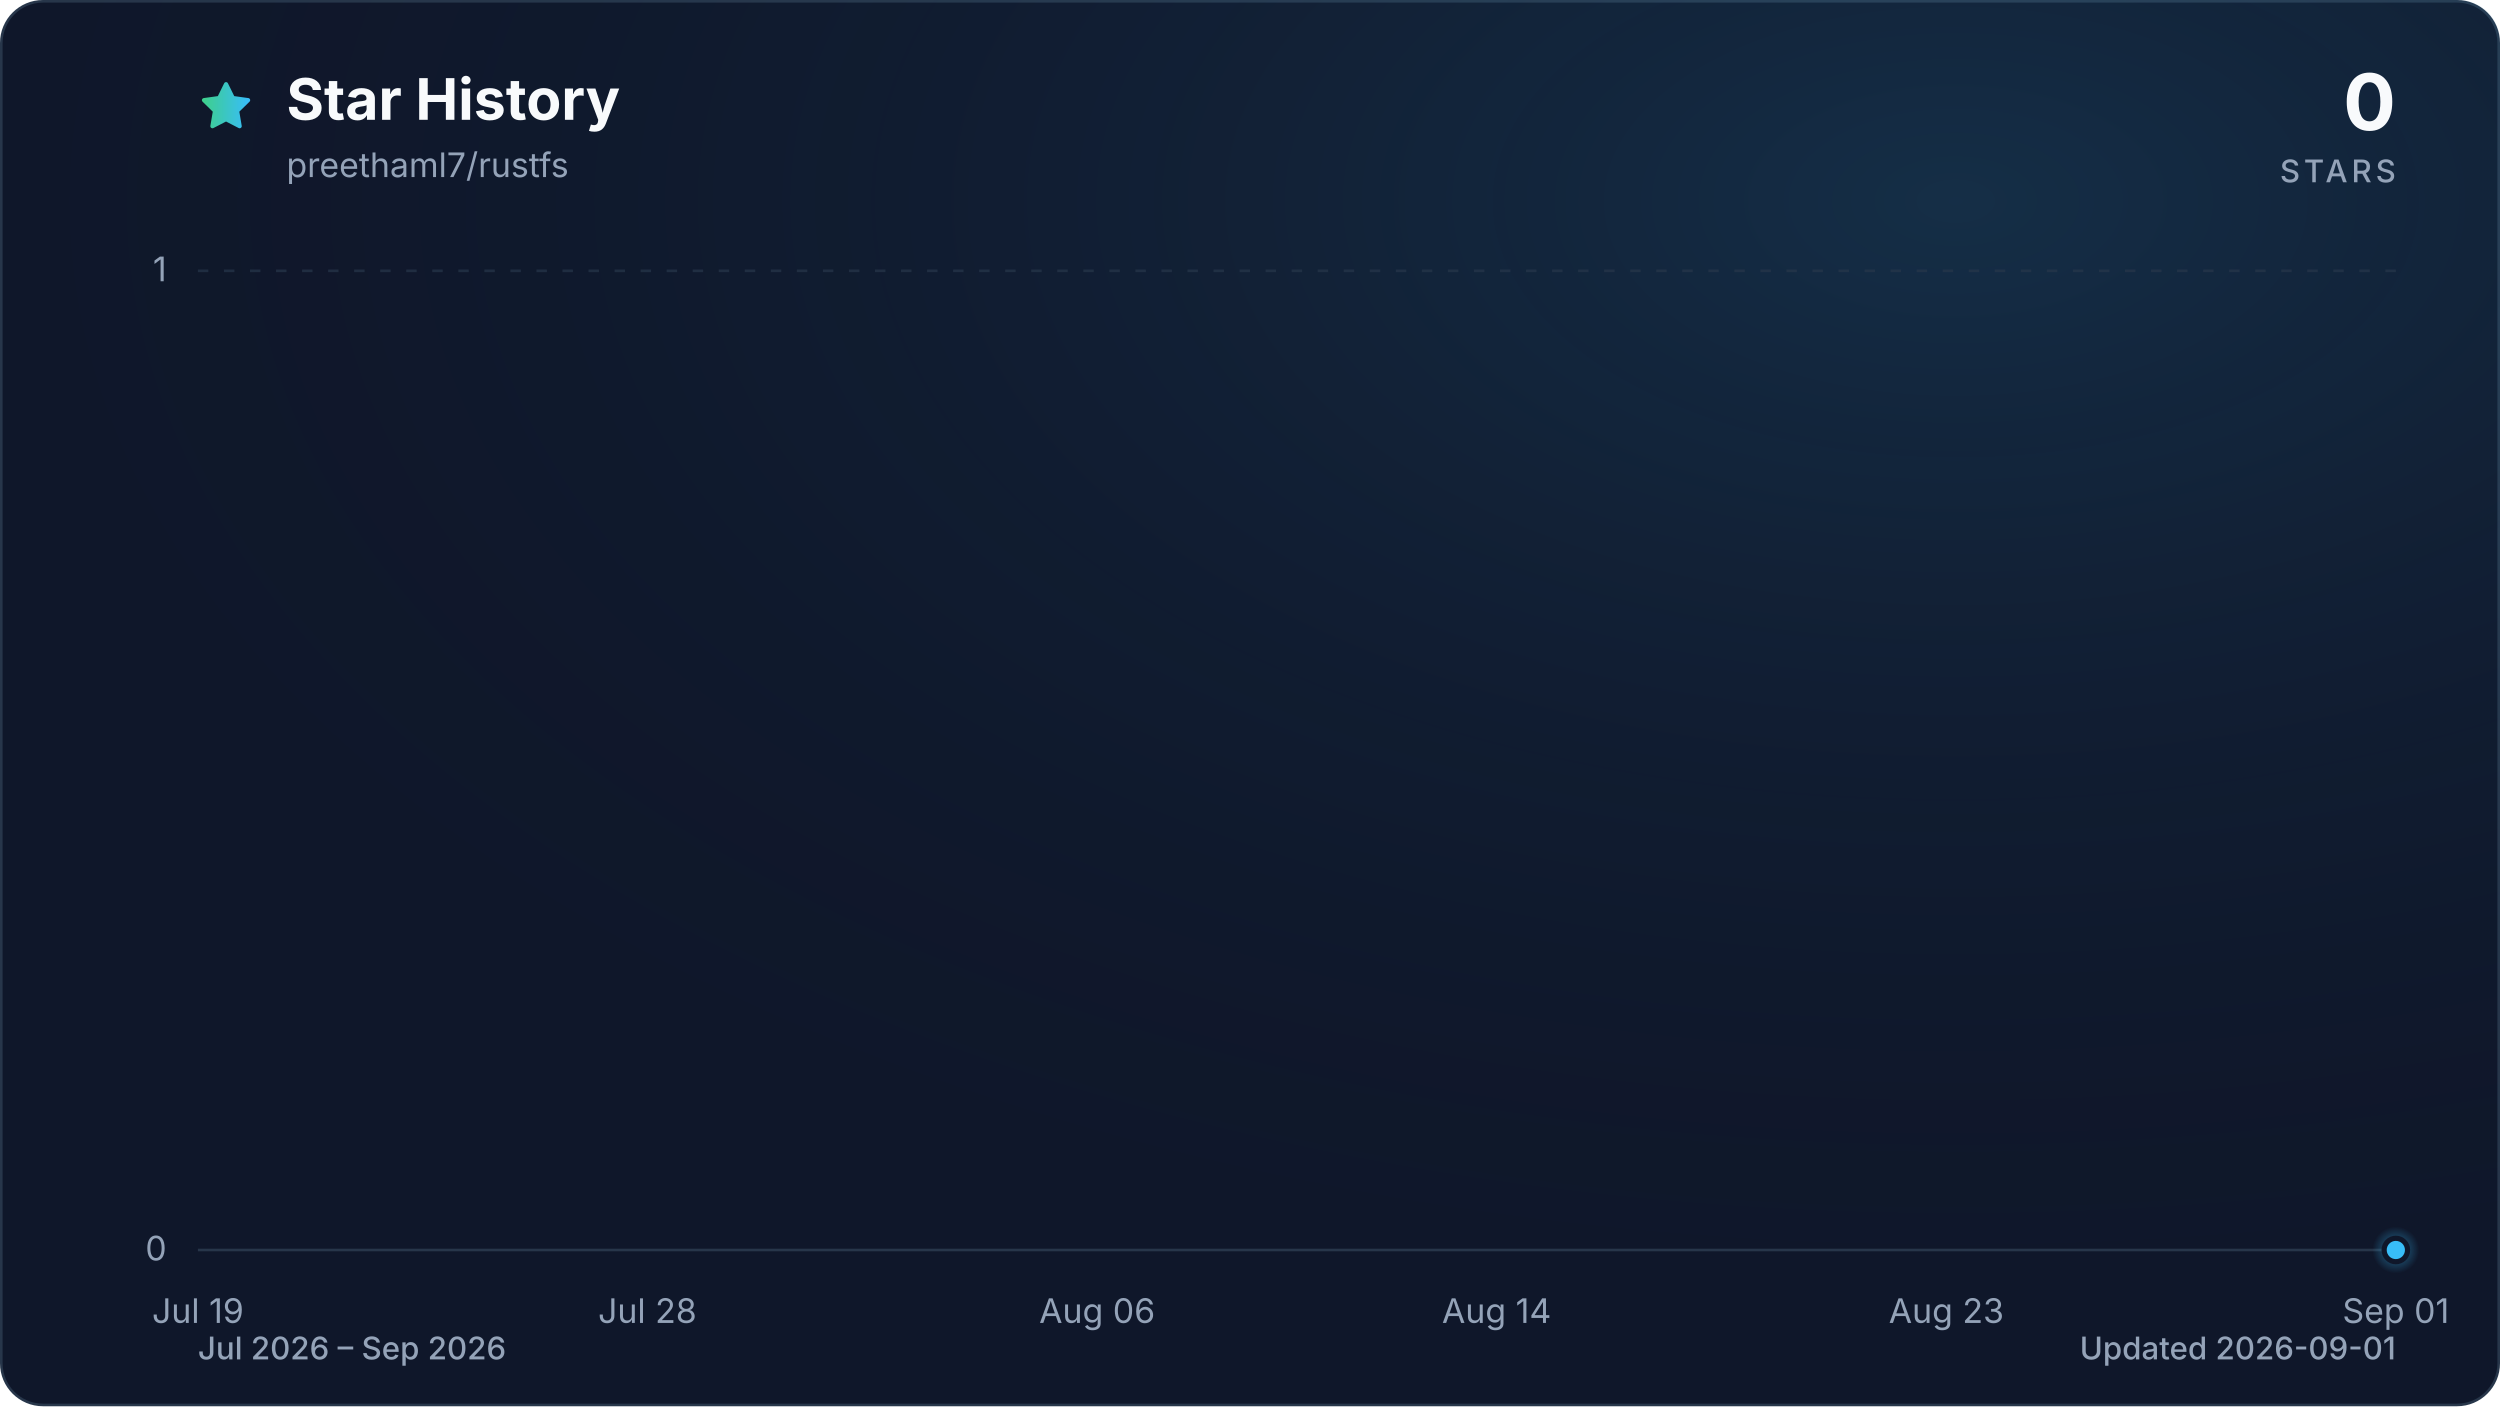
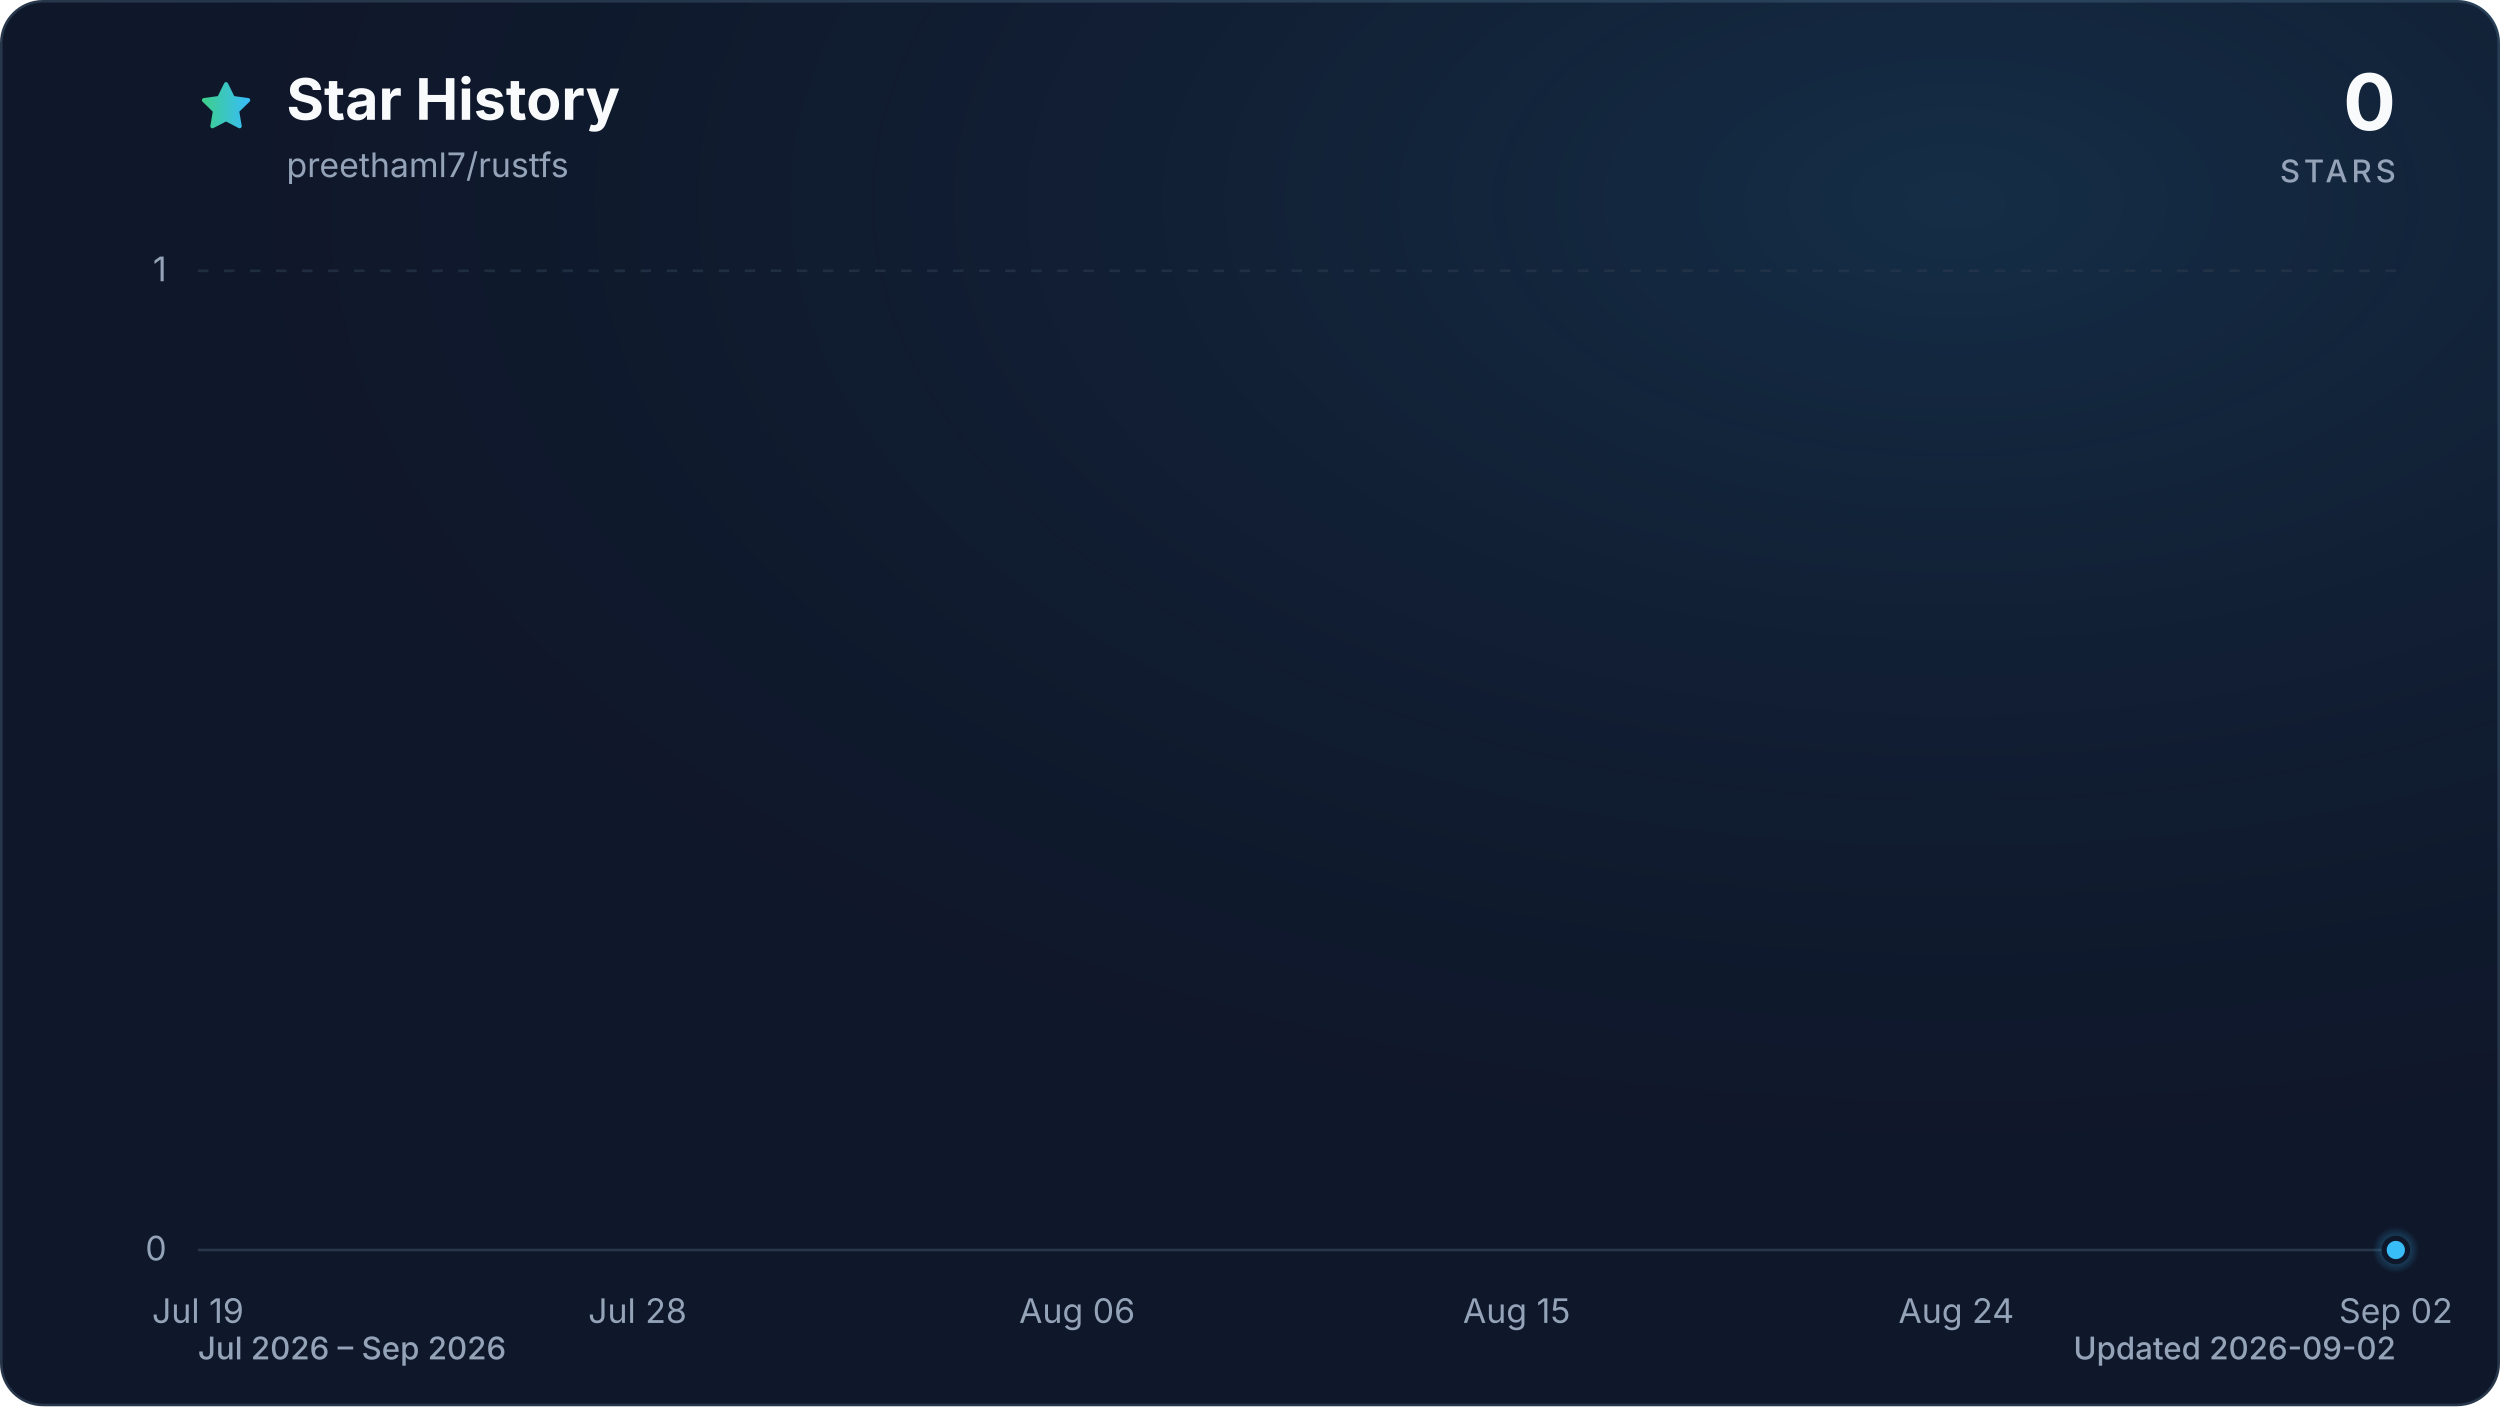
<svg xmlns="http://www.w3.org/2000/svg" viewBox="0 0 960 540" role="img" aria-labelledby="title description" data-style="gradient" data-variant="glow" data-animated="true">
  <defs>
    <linearGradient id="trend" x1="0" y1="0" x2="1" y2="0">
      <stop offset="0%" stop-color="#3ecf8e" />
      <stop offset="100%" stop-color="#38bdf8" />
    </linearGradient>
    <linearGradient id="area" x1="0" y1="0" x2="0" y2="1">
      <stop offset="0%" stop-color="#3ecf8e" stop-opacity="0.30" />
      <stop offset="55%" stop-color="#38bdf8" stop-opacity="0.10" />
      <stop offset="100%" stop-color="#38bdf8" stop-opacity="0.01" />
    </linearGradient>
    <radialGradient id="marker-halo" cx="50%" cy="50%" r="50%">
      <stop offset="0%" stop-color="#38bdf8" stop-opacity="0.55" />
      <stop offset="100%" stop-color="#38bdf8" stop-opacity="0" />
    </radialGradient>
    <radialGradient id="surface-glow" cx="78%" cy="14%" r="80%">
      <stop offset="0%" stop-color="#38bdf8" stop-opacity="0.14" />
      <stop offset="100%" stop-color="#0f172a" stop-opacity="0" />
    </radialGradient>
    <filter id="trend-glow" x="-20%" y="-20%" width="140%" height="140%">
      <feGaussianBlur stdDeviation="7" />
    </filter>
  </defs>
  <style>
.trend-enter{transform-box:fill-box;transform-origin:center;animation:trend-enter 520ms cubic-bezier(0.16,1,0.3,1)}
.marker-enter{transform-box:fill-box;transform-origin:center;animation:marker-enter 320ms cubic-bezier(0.16,1,0.3,1) 200ms both}
.marker-pulse{transform-box:fill-box;transform-origin:center;animation:marker-pulse 2.6s ease-out infinite}
@keyframes trend-enter{from{opacity:.35;transform:translateY(10px)}to{opacity:1;transform:translateY(0)}}
@keyframes marker-enter{from{opacity:0;transform:scale(.4)}to{opacity:1;transform:scale(1)}}
@keyframes marker-pulse{0%{opacity:.5;transform:scale(.7)}70%,100%{opacity:0;transform:scale(2.1)}}
@media (prefers-reduced-motion:reduce){.trend-enter,.marker-enter,.marker-pulse{animation:none!important}}
@media (prefers-reduced-motion:reduce){.marker-pulse{opacity:0}}
</style>
  <rect x="0.5" y="0.5" width="959" height="539" fill="#0f172a" stroke="#27364a" stroke-width="1" rx="16" />
  <rect width="960" height="540" fill="url(#surface-glow)" rx="16" />
  <path d="M12 2.6l2.9 5.9 6.5.9-4.7 4.6 1.1 6.5-5.8-3-5.8 3 1.1-6.5-4.7-4.6 6.5-.9L12 2.6Z" transform="translate(76 30) scale(.9)" fill="url(#trend)" stroke="url(#trend)" stroke-width="1.8" stroke-linejoin="round" aria-hidden="true" />
  <text x="110" y="46" fill="#f8fafc" font-family="ui-sans-serif, system-ui, -apple-system, BlinkMacSystemFont, 'Segoe UI', sans-serif" font-size="22" font-weight="700">Star History</text>
  <text x="110" y="68" fill="#94a3b8" font-family="ui-sans-serif, system-ui, -apple-system, BlinkMacSystemFont, 'Segoe UI', sans-serif" font-size="13">preethaml7/rustfs</text>
  <text x="920" y="50" fill="#f8fafc" font-family="ui-sans-serif, system-ui, -apple-system, BlinkMacSystemFont, 'Segoe UI', sans-serif" font-size="30" font-weight="700" text-anchor="end">0</text>
  <text x="920" y="70" fill="#94a3b8" font-family="ui-sans-serif, system-ui, -apple-system, BlinkMacSystemFont, 'Segoe UI', sans-serif" font-size="12" font-weight="500" letter-spacing="1.5" text-anchor="end">STARS</text>
  <line x1="76" y1="480.0" x2="920" y2="480.0" stroke="#27364a" stroke-width="1" stroke-dasharray="0" opacity="1" />
  <text x="64" y="484.0" fill="#94a3b8" font-family="ui-sans-serif, system-ui, -apple-system, BlinkMacSystemFont, 'Segoe UI', sans-serif" font-size="13" text-anchor="end">0</text>
  <line x1="76" y1="104.0" x2="920" y2="104.0" stroke="#27364a" stroke-width="1" stroke-dasharray="4 6" opacity="0.7" />
  <text x="64" y="108.0" fill="#94a3b8" font-family="ui-sans-serif, system-ui, -apple-system, BlinkMacSystemFont, 'Segoe UI', sans-serif" font-size="13" text-anchor="end">1</text>
  <text x="76.0" y="508" fill="#94a3b8" font-family="ui-sans-serif, system-ui, -apple-system, BlinkMacSystemFont, 'Segoe UI', sans-serif" font-size="13" text-anchor="middle">Jul 19</text>
-   <text x="248.6" y="508" fill="#94a3b8" font-family="ui-sans-serif, system-ui, -apple-system, BlinkMacSystemFont, 'Segoe UI', sans-serif" font-size="13" text-anchor="middle">Jul 28</text>
-   <text x="421.3" y="508" fill="#94a3b8" font-family="ui-sans-serif, system-ui, -apple-system, BlinkMacSystemFont, 'Segoe UI', sans-serif" font-size="13" text-anchor="middle">Aug 06</text>
-   <text x="574.7" y="508" fill="#94a3b8" font-family="ui-sans-serif, system-ui, -apple-system, BlinkMacSystemFont, 'Segoe UI', sans-serif" font-size="13" text-anchor="middle">Aug 14</text>
-   <text x="747.4" y="508" fill="#94a3b8" font-family="ui-sans-serif, system-ui, -apple-system, BlinkMacSystemFont, 'Segoe UI', sans-serif" font-size="13" text-anchor="middle">Aug 23</text>
-   <text x="920.0" y="508" fill="#94a3b8" font-family="ui-sans-serif, system-ui, -apple-system, BlinkMacSystemFont, 'Segoe UI', sans-serif" font-size="13" text-anchor="middle">Sep 01</text>
+   <text x="244.8" y="508" fill="#94a3b8" font-family="ui-sans-serif, system-ui, -apple-system, BlinkMacSystemFont, 'Segoe UI', sans-serif" font-size="13" text-anchor="middle">Jul 28</text>
+   <text x="413.6" y="508" fill="#94a3b8" font-family="ui-sans-serif, system-ui, -apple-system, BlinkMacSystemFont, 'Segoe UI', sans-serif" font-size="13" text-anchor="middle">Aug 06</text>
+   <text x="582.4" y="508" fill="#94a3b8" font-family="ui-sans-serif, system-ui, -apple-system, BlinkMacSystemFont, 'Segoe UI', sans-serif" font-size="13" text-anchor="middle">Aug 15</text>
+   <text x="751.2" y="508" fill="#94a3b8" font-family="ui-sans-serif, system-ui, -apple-system, BlinkMacSystemFont, 'Segoe UI', sans-serif" font-size="13" text-anchor="middle">Aug 24</text>
+   <text x="920.0" y="508" fill="#94a3b8" font-family="ui-sans-serif, system-ui, -apple-system, BlinkMacSystemFont, 'Segoe UI', sans-serif" font-size="13" text-anchor="middle">Sep 02</text>
  <g class="trend-enter">
-     <path d="M 76.0 480.0 C 82.4 480.0, 88.8 480.0, 95.2 480.0 C 101.6 480.0, 108.0 480.0, 114.4 480.0 C 120.8 480.0, 127.2 480.0, 133.5 480.0 C 139.9 480.0, 146.3 480.0, 152.7 480.0 C 159.1 480.0, 165.5 480.0, 171.9 480.0 C 178.3 480.0, 184.7 480.0, 191.1 480.0 C 197.5 480.0, 203.9 480.0, 210.3 480.0 C 216.7 480.0, 223.1 480.0, 229.5 480.0 C 235.8 480.0, 242.2 480.0, 248.6 480.0 C 255.0 480.0, 261.4 480.0, 267.8 480.0 C 274.2 480.0, 280.6 480.0, 287.0 480.0 C 293.4 480.0, 299.8 480.0, 306.2 480.0 C 312.6 480.0, 319.0 480.0, 325.4 480.0 C 331.8 480.0, 338.2 480.0, 344.5 480.0 C 350.9 480.0, 357.3 480.0, 363.7 480.0 C 370.1 480.0, 376.5 480.0, 382.9 480.0 C 389.3 480.0, 395.7 480.0, 402.1 480.0 C 408.5 480.0, 414.9 480.0, 421.3 480.0 C 427.7 480.0, 434.1 480.0, 440.5 480.0 C 446.8 480.0, 453.2 480.0, 459.6 480.0 C 466.0 480.0, 472.4 480.0, 478.8 480.0 C 485.2 480.0, 491.6 480.0, 498.0 480.0 C 504.4 480.0, 510.8 480.0, 517.2 480.0 C 523.6 480.0, 530.0 480.0, 536.4 480.0 C 542.8 480.0, 549.2 480.0, 555.5 480.0 C 561.9 480.0, 568.3 480.0, 574.7 480.0 C 581.1 480.0, 587.5 480.0, 593.9 480.0 C 600.3 480.0, 606.7 480.0, 613.1 480.0 C 619.5 480.0, 625.9 480.0, 632.3 480.0 C 638.7 480.0, 645.1 480.0, 651.5 480.0 C 657.8 480.0, 664.2 480.0, 670.6 480.0 C 677.0 480.0, 683.4 480.0, 689.8 480.0 C 696.2 480.0, 702.6 480.0, 709.0 480.0 C 715.4 480.0, 721.8 480.0, 728.2 480.0 C 734.6 480.0, 741.0 480.0, 747.4 480.0 C 753.8 480.0, 760.2 480.0, 766.5 480.0 C 772.9 480.0, 779.3 480.0, 785.7 480.0 C 792.1 480.0, 798.5 480.0, 804.9 480.0 C 811.3 480.0, 817.7 480.0, 824.1 480.0 C 830.5 480.0, 836.9 480.0, 843.3 480.0 C 849.7 480.0, 856.1 480.0, 862.5 480.0 C 868.8 480.0, 875.2 480.0, 881.6 480.0 C 888.0 480.0, 894.4 480.0, 900.8 480.0 C 907.2 480.0, 913.6 480.0, 920.0 480.0 L 920.0 480.0 L 76.0 480.0 Z" fill="url(#area)" />
-     <path d="M 76.0 480.0 C 82.4 480.0, 88.8 480.0, 95.2 480.0 C 101.6 480.0, 108.0 480.0, 114.4 480.0 C 120.8 480.0, 127.2 480.0, 133.5 480.0 C 139.9 480.0, 146.3 480.0, 152.7 480.0 C 159.1 480.0, 165.5 480.0, 171.9 480.0 C 178.3 480.0, 184.7 480.0, 191.1 480.0 C 197.5 480.0, 203.9 480.0, 210.3 480.0 C 216.7 480.0, 223.1 480.0, 229.5 480.0 C 235.8 480.0, 242.2 480.0, 248.6 480.0 C 255.0 480.0, 261.4 480.0, 267.8 480.0 C 274.2 480.0, 280.6 480.0, 287.0 480.0 C 293.4 480.0, 299.8 480.0, 306.2 480.0 C 312.6 480.0, 319.0 480.0, 325.4 480.0 C 331.8 480.0, 338.2 480.0, 344.5 480.0 C 350.9 480.0, 357.3 480.0, 363.7 480.0 C 370.1 480.0, 376.5 480.0, 382.9 480.0 C 389.3 480.0, 395.7 480.0, 402.1 480.0 C 408.5 480.0, 414.9 480.0, 421.3 480.0 C 427.7 480.0, 434.1 480.0, 440.5 480.0 C 446.8 480.0, 453.2 480.0, 459.6 480.0 C 466.0 480.0, 472.4 480.0, 478.8 480.0 C 485.2 480.0, 491.6 480.0, 498.0 480.0 C 504.4 480.0, 510.8 480.0, 517.2 480.0 C 523.6 480.0, 530.0 480.0, 536.4 480.0 C 542.8 480.0, 549.2 480.0, 555.5 480.0 C 561.9 480.0, 568.3 480.0, 574.7 480.0 C 581.1 480.0, 587.5 480.0, 593.9 480.0 C 600.3 480.0, 606.7 480.0, 613.1 480.0 C 619.5 480.0, 625.9 480.0, 632.3 480.0 C 638.7 480.0, 645.1 480.0, 651.5 480.0 C 657.8 480.0, 664.2 480.0, 670.6 480.0 C 677.0 480.0, 683.4 480.0, 689.8 480.0 C 696.2 480.0, 702.6 480.0, 709.0 480.0 C 715.4 480.0, 721.8 480.0, 728.2 480.0 C 734.6 480.0, 741.0 480.0, 747.4 480.0 C 753.8 480.0, 760.2 480.0, 766.5 480.0 C 772.9 480.0, 779.3 480.0, 785.7 480.0 C 792.1 480.0, 798.5 480.0, 804.9 480.0 C 811.3 480.0, 817.7 480.0, 824.1 480.0 C 830.5 480.0, 836.9 480.0, 843.3 480.0 C 849.7 480.0, 856.1 480.0, 862.5 480.0 C 868.8 480.0, 875.2 480.0, 881.6 480.0 C 888.0 480.0, 894.4 480.0, 900.8 480.0 C 907.2 480.0, 913.6 480.0, 920.0 480.0" fill="none" stroke="url(#trend)" stroke-width="12" stroke-linecap="round" stroke-linejoin="round" opacity="0.16" filter="url(#trend-glow)" />
-     <path d="M 76.0 480.0 C 82.4 480.0, 88.8 480.0, 95.2 480.0 C 101.6 480.0, 108.0 480.0, 114.4 480.0 C 120.8 480.0, 127.2 480.0, 133.5 480.0 C 139.9 480.0, 146.3 480.0, 152.7 480.0 C 159.1 480.0, 165.5 480.0, 171.9 480.0 C 178.3 480.0, 184.7 480.0, 191.1 480.0 C 197.5 480.0, 203.9 480.0, 210.3 480.0 C 216.7 480.0, 223.1 480.0, 229.5 480.0 C 235.8 480.0, 242.2 480.0, 248.6 480.0 C 255.0 480.0, 261.4 480.0, 267.8 480.0 C 274.2 480.0, 280.6 480.0, 287.0 480.0 C 293.4 480.0, 299.8 480.0, 306.2 480.0 C 312.6 480.0, 319.0 480.0, 325.4 480.0 C 331.8 480.0, 338.2 480.0, 344.5 480.0 C 350.9 480.0, 357.3 480.0, 363.7 480.0 C 370.1 480.0, 376.5 480.0, 382.9 480.0 C 389.3 480.0, 395.7 480.0, 402.1 480.0 C 408.5 480.0, 414.9 480.0, 421.3 480.0 C 427.7 480.0, 434.1 480.0, 440.5 480.0 C 446.8 480.0, 453.2 480.0, 459.6 480.0 C 466.0 480.0, 472.4 480.0, 478.8 480.0 C 485.2 480.0, 491.6 480.0, 498.0 480.0 C 504.4 480.0, 510.8 480.0, 517.2 480.0 C 523.6 480.0, 530.0 480.0, 536.4 480.0 C 542.8 480.0, 549.2 480.0, 555.5 480.0 C 561.9 480.0, 568.3 480.0, 574.7 480.0 C 581.1 480.0, 587.5 480.0, 593.9 480.0 C 600.3 480.0, 606.7 480.0, 613.1 480.0 C 619.5 480.0, 625.9 480.0, 632.3 480.0 C 638.7 480.0, 645.1 480.0, 651.5 480.0 C 657.8 480.0, 664.2 480.0, 670.6 480.0 C 677.0 480.0, 683.4 480.0, 689.8 480.0 C 696.2 480.0, 702.6 480.0, 709.0 480.0 C 715.4 480.0, 721.8 480.0, 728.2 480.0 C 734.6 480.0, 741.0 480.0, 747.4 480.0 C 753.8 480.0, 760.2 480.0, 766.5 480.0 C 772.9 480.0, 779.3 480.0, 785.7 480.0 C 792.1 480.0, 798.5 480.0, 804.9 480.0 C 811.3 480.0, 817.7 480.0, 824.1 480.0 C 830.5 480.0, 836.9 480.0, 843.3 480.0 C 849.7 480.0, 856.1 480.0, 862.5 480.0 C 868.8 480.0, 875.2 480.0, 881.6 480.0 C 888.0 480.0, 894.4 480.0, 900.8 480.0 C 907.2 480.0, 913.6 480.0, 920.0 480.0" fill="none" stroke="url(#trend)" stroke-width="3" stroke-linecap="round" stroke-linejoin="round" />
+     <path d="M 76.0 480.0 C 82.3 480.0, 88.5 480.0, 94.8 480.0 C 101.0 480.0, 107.3 480.0, 113.5 480.0 C 119.8 480.0, 126.0 480.0, 132.3 480.0 C 138.5 480.0, 144.8 480.0, 151.0 480.0 C 157.3 480.0, 163.5 480.0, 169.8 480.0 C 176.0 480.0, 182.3 480.0, 188.5 480.0 C 194.8 480.0, 201.0 480.0, 207.3 480.0 C 213.5 480.0, 219.8 480.0, 226.0 480.0 C 232.3 480.0, 238.5 480.0, 244.8 480.0 C 251.1 480.0, 257.3 480.0, 263.6 480.0 C 269.8 480.0, 276.1 480.0, 282.3 480.0 C 288.6 480.0, 294.8 480.0, 301.1 480.0 C 307.3 480.0, 313.6 480.0, 319.8 480.0 C 326.1 480.0, 332.3 480.0, 338.6 480.0 C 344.8 480.0, 351.1 480.0, 357.3 480.0 C 363.6 480.0, 369.8 480.0, 376.1 480.0 C 382.3 480.0, 388.6 480.0, 394.8 480.0 C 401.1 480.0, 407.3 480.0, 413.6 480.0 C 419.9 480.0, 426.1 480.0, 432.4 480.0 C 438.6 480.0, 444.9 480.0, 451.1 480.0 C 457.4 480.0, 463.6 480.0, 469.9 480.0 C 476.1 480.0, 482.4 480.0, 488.6 480.0 C 494.9 480.0, 501.1 480.0, 507.4 480.0 C 513.6 480.0, 519.9 480.0, 526.1 480.0 C 532.4 480.0, 538.6 480.0, 544.9 480.0 C 551.1 480.0, 557.4 480.0, 563.6 480.0 C 569.9 480.0, 576.1 480.0, 582.4 480.0 C 588.7 480.0, 594.9 480.0, 601.2 480.0 C 607.4 480.0, 613.7 480.0, 619.9 480.0 C 626.2 480.0, 632.4 480.0, 638.7 480.0 C 644.9 480.0, 651.2 480.0, 657.4 480.0 C 663.7 480.0, 669.9 480.0, 676.2 480.0 C 682.4 480.0, 688.7 480.0, 694.9 480.0 C 701.2 480.0, 707.4 480.0, 713.7 480.0 C 719.9 480.0, 726.2 480.0, 732.4 480.0 C 738.7 480.0, 744.9 480.0, 751.2 480.0 C 757.5 480.0, 763.7 480.0, 770.0 480.0 C 776.2 480.0, 782.5 480.0, 788.7 480.0 C 795.0 480.0, 801.2 480.0, 807.5 480.0 C 813.7 480.0, 820.0 480.0, 826.2 480.0 C 832.5 480.0, 838.7 480.0, 845.0 480.0 C 851.2 480.0, 857.5 480.0, 863.7 480.0 C 870.0 480.0, 876.2 480.0, 882.5 480.0 C 888.7 480.0, 895.0 480.0, 901.2 480.0 C 907.5 480.0, 913.7 480.0, 920.0 480.0 L 920.0 480.0 L 76.0 480.0 Z" fill="url(#area)" />
+     <path d="M 76.0 480.0 C 82.3 480.0, 88.5 480.0, 94.8 480.0 C 101.0 480.0, 107.3 480.0, 113.5 480.0 C 119.8 480.0, 126.0 480.0, 132.3 480.0 C 138.5 480.0, 144.8 480.0, 151.0 480.0 C 157.3 480.0, 163.5 480.0, 169.8 480.0 C 176.0 480.0, 182.3 480.0, 188.5 480.0 C 194.8 480.0, 201.0 480.0, 207.3 480.0 C 213.5 480.0, 219.8 480.0, 226.0 480.0 C 232.3 480.0, 238.5 480.0, 244.8 480.0 C 251.1 480.0, 257.3 480.0, 263.6 480.0 C 269.8 480.0, 276.1 480.0, 282.3 480.0 C 288.6 480.0, 294.8 480.0, 301.1 480.0 C 307.3 480.0, 313.6 480.0, 319.8 480.0 C 326.1 480.0, 332.3 480.0, 338.6 480.0 C 344.8 480.0, 351.1 480.0, 357.3 480.0 C 363.6 480.0, 369.8 480.0, 376.1 480.0 C 382.3 480.0, 388.6 480.0, 394.8 480.0 C 401.1 480.0, 407.3 480.0, 413.6 480.0 C 419.9 480.0, 426.1 480.0, 432.4 480.0 C 438.6 480.0, 444.9 480.0, 451.1 480.0 C 457.4 480.0, 463.6 480.0, 469.9 480.0 C 476.1 480.0, 482.4 480.0, 488.6 480.0 C 494.9 480.0, 501.1 480.0, 507.4 480.0 C 513.6 480.0, 519.9 480.0, 526.1 480.0 C 532.4 480.0, 538.6 480.0, 544.9 480.0 C 551.1 480.0, 557.4 480.0, 563.6 480.0 C 569.9 480.0, 576.1 480.0, 582.4 480.0 C 588.7 480.0, 594.9 480.0, 601.2 480.0 C 607.4 480.0, 613.7 480.0, 619.9 480.0 C 626.2 480.0, 632.4 480.0, 638.7 480.0 C 644.9 480.0, 651.2 480.0, 657.4 480.0 C 663.7 480.0, 669.9 480.0, 676.2 480.0 C 682.4 480.0, 688.7 480.0, 694.9 480.0 C 701.2 480.0, 707.4 480.0, 713.7 480.0 C 719.9 480.0, 726.2 480.0, 732.4 480.0 C 738.7 480.0, 744.9 480.0, 751.2 480.0 C 757.5 480.0, 763.7 480.0, 770.0 480.0 C 776.2 480.0, 782.5 480.0, 788.7 480.0 C 795.0 480.0, 801.2 480.0, 807.5 480.0 C 813.7 480.0, 820.0 480.0, 826.2 480.0 C 832.5 480.0, 838.7 480.0, 845.0 480.0 C 851.2 480.0, 857.5 480.0, 863.7 480.0 C 870.0 480.0, 876.2 480.0, 882.5 480.0 C 888.7 480.0, 895.0 480.0, 901.2 480.0 C 907.5 480.0, 913.7 480.0, 920.0 480.0" fill="none" stroke="url(#trend)" stroke-width="12" stroke-linecap="round" stroke-linejoin="round" opacity="0.16" filter="url(#trend-glow)" />
+     <path d="M 76.0 480.0 C 82.3 480.0, 88.5 480.0, 94.8 480.0 C 101.0 480.0, 107.3 480.0, 113.5 480.0 C 119.8 480.0, 126.0 480.0, 132.3 480.0 C 138.5 480.0, 144.8 480.0, 151.0 480.0 C 157.3 480.0, 163.5 480.0, 169.8 480.0 C 176.0 480.0, 182.3 480.0, 188.5 480.0 C 194.8 480.0, 201.0 480.0, 207.3 480.0 C 213.5 480.0, 219.8 480.0, 226.0 480.0 C 232.3 480.0, 238.5 480.0, 244.8 480.0 C 251.1 480.0, 257.3 480.0, 263.6 480.0 C 269.8 480.0, 276.1 480.0, 282.3 480.0 C 288.6 480.0, 294.8 480.0, 301.1 480.0 C 307.3 480.0, 313.6 480.0, 319.8 480.0 C 326.1 480.0, 332.3 480.0, 338.6 480.0 C 344.8 480.0, 351.1 480.0, 357.3 480.0 C 363.6 480.0, 369.8 480.0, 376.1 480.0 C 382.3 480.0, 388.6 480.0, 394.8 480.0 C 401.1 480.0, 407.3 480.0, 413.6 480.0 C 419.9 480.0, 426.1 480.0, 432.4 480.0 C 438.6 480.0, 444.9 480.0, 451.1 480.0 C 457.4 480.0, 463.6 480.0, 469.9 480.0 C 476.1 480.0, 482.4 480.0, 488.6 480.0 C 494.9 480.0, 501.1 480.0, 507.4 480.0 C 513.6 480.0, 519.9 480.0, 526.1 480.0 C 532.4 480.0, 538.6 480.0, 544.9 480.0 C 551.1 480.0, 557.4 480.0, 563.6 480.0 C 569.9 480.0, 576.1 480.0, 582.4 480.0 C 588.7 480.0, 594.9 480.0, 601.2 480.0 C 607.4 480.0, 613.7 480.0, 619.9 480.0 C 626.2 480.0, 632.4 480.0, 638.7 480.0 C 644.9 480.0, 651.2 480.0, 657.4 480.0 C 663.7 480.0, 669.9 480.0, 676.2 480.0 C 682.4 480.0, 688.7 480.0, 694.9 480.0 C 701.2 480.0, 707.4 480.0, 713.7 480.0 C 719.9 480.0, 726.2 480.0, 732.4 480.0 C 738.7 480.0, 744.9 480.0, 751.2 480.0 C 757.5 480.0, 763.7 480.0, 770.0 480.0 C 776.2 480.0, 782.5 480.0, 788.7 480.0 C 795.0 480.0, 801.2 480.0, 807.5 480.0 C 813.7 480.0, 820.0 480.0, 826.2 480.0 C 832.5 480.0, 838.7 480.0, 845.0 480.0 C 851.2 480.0, 857.5 480.0, 863.7 480.0 C 870.0 480.0, 876.2 480.0, 882.5 480.0 C 888.7 480.0, 895.0 480.0, 901.2 480.0 C 907.5 480.0, 913.7 480.0, 920.0 480.0" fill="none" stroke="url(#trend)" stroke-width="3" stroke-linecap="round" stroke-linejoin="round" />
  </g>
  <g class="marker-enter">
    <circle class="marker-pulse" cx="920.0" cy="480.0" r="9" fill="url(#marker-halo)" />
    <circle cx="920.0" cy="480.0" r="4.5" fill="#38bdf8" stroke="#0f172a" stroke-width="2" />
  </g>
  <text x="76" y="522" fill="#94a3b8" font-family="ui-sans-serif, system-ui, -apple-system, BlinkMacSystemFont, 'Segoe UI', sans-serif" font-size="12" font-weight="500">Jul 2026 – Sep 2026</text>
-   <text x="920" y="522" fill="#94a3b8" font-family="ui-sans-serif, system-ui, -apple-system, BlinkMacSystemFont, 'Segoe UI', sans-serif" font-size="12" font-weight="500" text-anchor="end">Updated 2026-09-01</text>
+   <text x="920" y="522" fill="#94a3b8" font-family="ui-sans-serif, system-ui, -apple-system, BlinkMacSystemFont, 'Segoe UI', sans-serif" font-size="12" font-weight="500" text-anchor="end">Updated 2026-09-02</text>
</svg>
